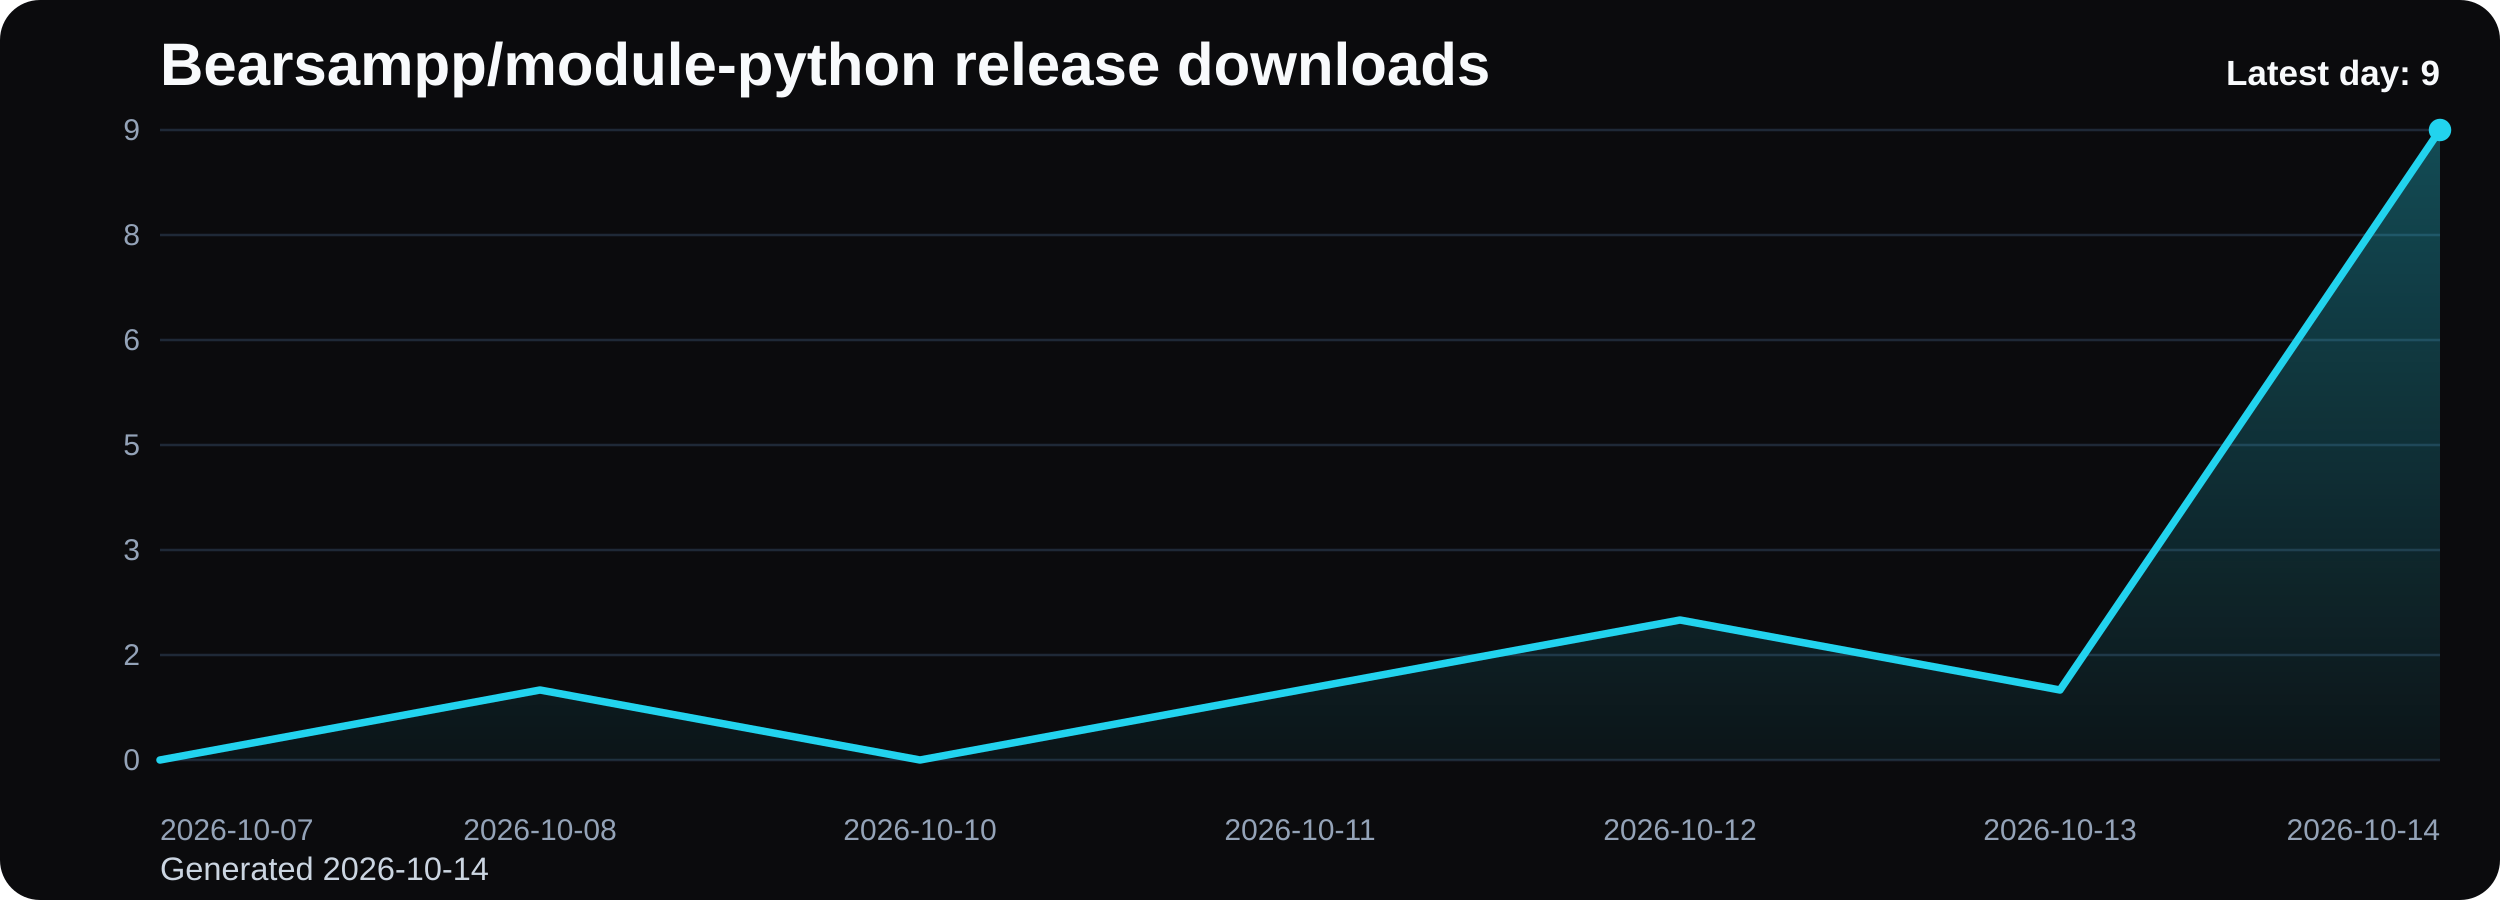
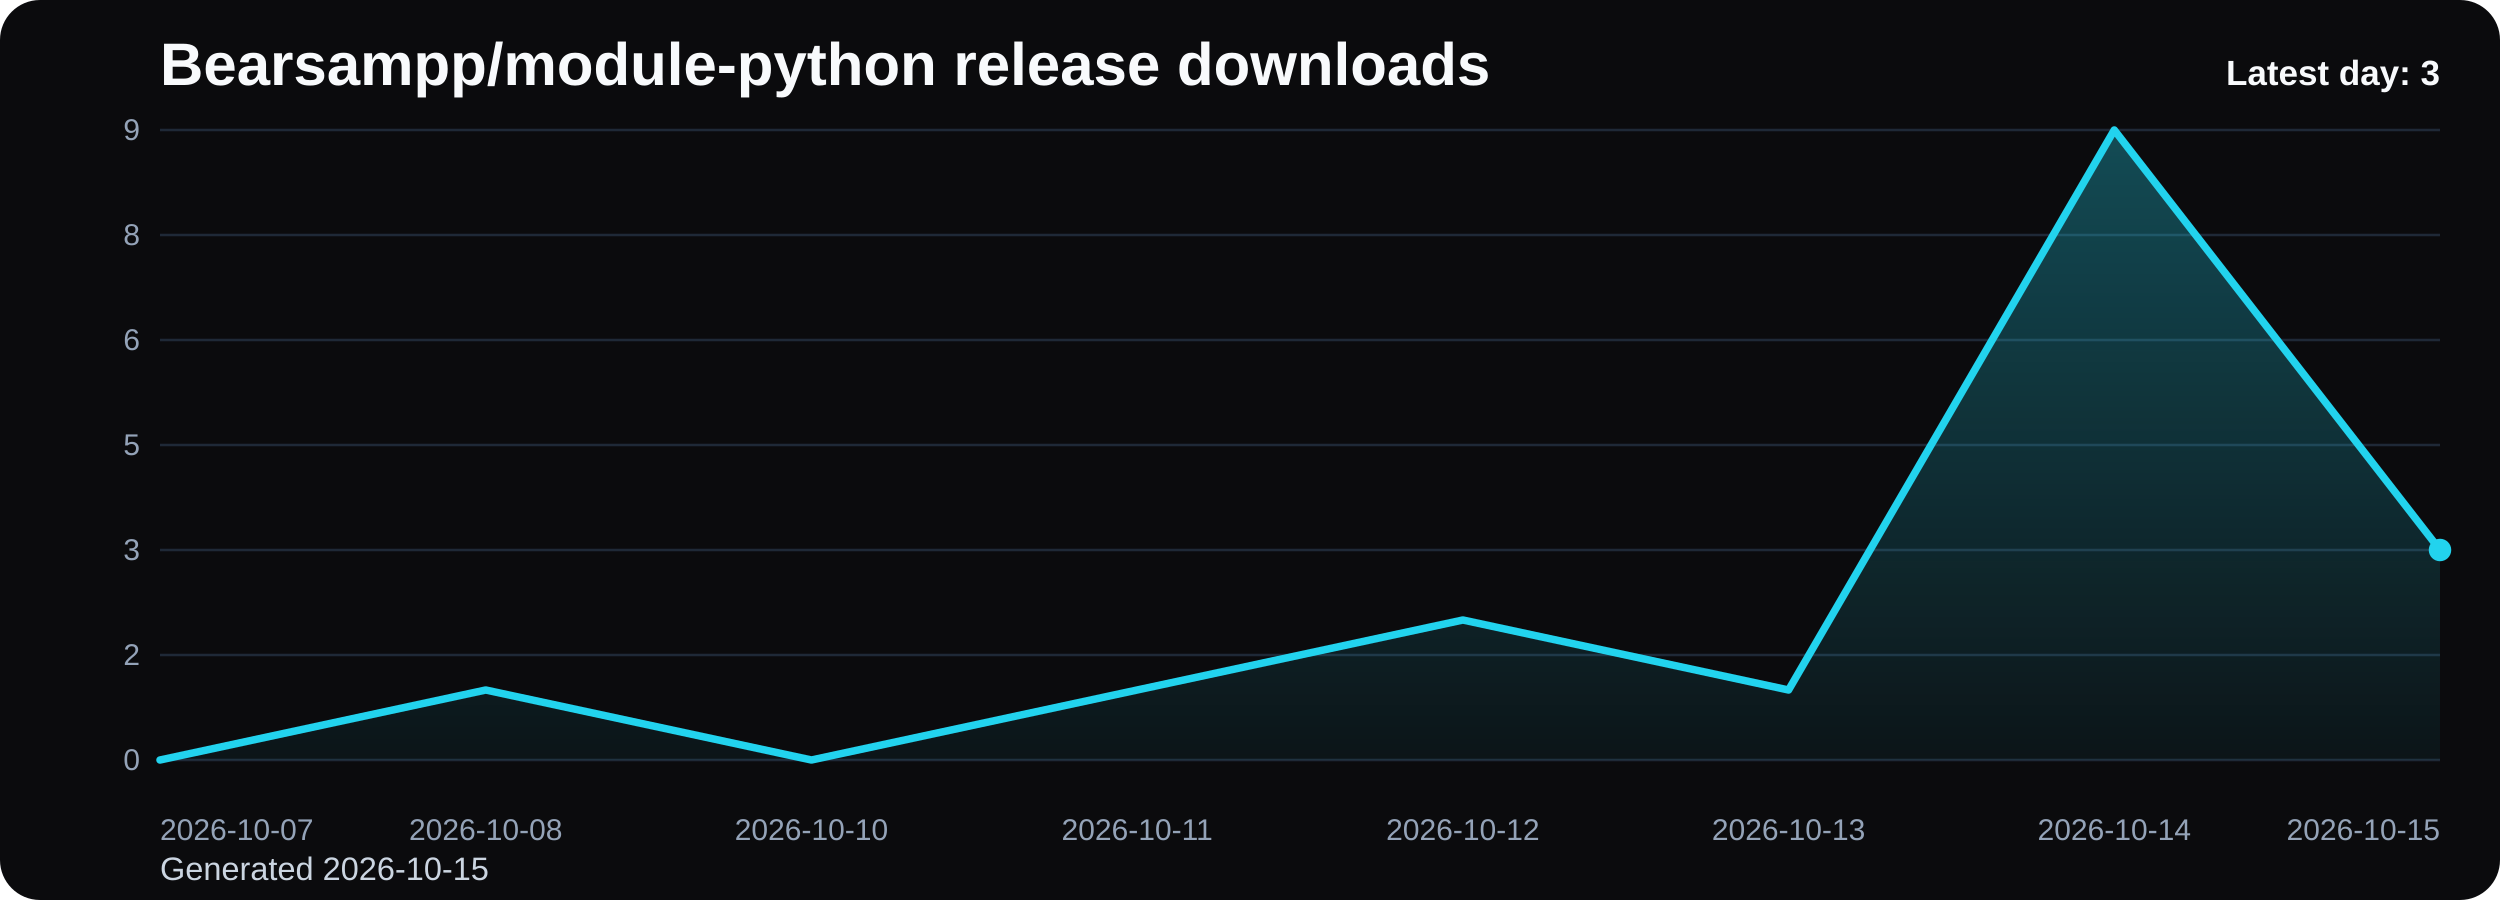
<svg xmlns="http://www.w3.org/2000/svg" viewBox="0 0 1000 360" role="img" aria-label="Bearsampp/module-python release downloads chart">
  <defs>
    <linearGradient id="fill-daily-black" x1="0" y1="0" x2="0" y2="1">
      <stop offset="0%" stop-color="#22d3ee" stop-opacity="0.32" />
      <stop offset="100%" stop-color="#22d3ee" stop-opacity="0.05" />
    </linearGradient>
    <style>
      .bg { fill: #0b0b0d; }
      .title { font: 700 24px Arial, sans-serif; fill: #f8fafc; }
      .sub { font: 400 13px Arial, sans-serif; fill: #cbd5e1; }
      .grid { stroke: #1f2937; stroke-width: 1; }
      .axis { font: 400 12px Arial, sans-serif; fill: #94a3b8; }
      .line { fill: none; stroke: #22d3ee; stroke-width: 3; stroke-linecap: round; stroke-linejoin: round; }
      .dot { fill: #22d3ee; }
      .value { font: 600 11px Arial, sans-serif; fill: #cbd5e1; }
      .latest { font: 700 14px Arial, sans-serif; fill: #f8fafc; }
    </style>
  </defs>
  <rect class="bg" x="0" y="0" width="1000" height="360" rx="16" />
  <text class="title" x="64" y="34">Bearsampp/module-python release downloads</text>
-   <text class="sub" x="64" y="352">Generated 2026-10-14</text>
+   <text class="sub" x="64" y="352">Generated 2026-10-15</text>
  <line x1="64" y1="52.00" x2="976" y2="52.00" class="grid" />
  <text x="56" y="56.00" text-anchor="end" class="axis">9</text>
  <line x1="64" y1="94.00" x2="976" y2="94.00" class="grid" />
  <text x="56" y="98.00" text-anchor="end" class="axis">8</text>
  <line x1="64" y1="136.00" x2="976" y2="136.00" class="grid" />
  <text x="56" y="140.00" text-anchor="end" class="axis">6</text>
  <line x1="64" y1="178.00" x2="976" y2="178.00" class="grid" />
  <text x="56" y="182.00" text-anchor="end" class="axis">5</text>
  <line x1="64" y1="220.00" x2="976" y2="220.00" class="grid" />
  <text x="56" y="224.00" text-anchor="end" class="axis">3</text>
  <line x1="64" y1="262.00" x2="976" y2="262.00" class="grid" />
  <text x="56" y="266.00" text-anchor="end" class="axis">2</text>
  <line x1="64" y1="304.00" x2="976" y2="304.00" class="grid" />
  <text x="56" y="308.00" text-anchor="end" class="axis">0</text>
-   <path d="M 64.00 304 L 64.00 304.00 L 216.00 276.00 L 368.00 304.00 L 520.00 276.00 L 672.00 248.00 L 824.00 276.00 L 976.00 52.00 L 976.00 304 Z" fill="url(#fill-daily-black)" />
-   <polyline class="line" points="64.00,304.00 216.00,276.00 368.00,304.00 520.00,276.00 672.00,248.00 824.00,276.00 976.00,52.00" />
-   <circle class="dot" cx="976.00" cy="52.00" r="4.5" />
+   <path d="M 64.00 304 L 64.00 304.00 L 194.29 276.00 L 324.57 304.00 L 454.86 276.00 L 585.14 248.00 L 715.43 276.00 L 845.71 52.00 L 976.00 220.00 L 976.00 304 Z" fill="url(#fill-daily-black)" />
+   <polyline class="line" points="64.00,304.00 194.29,276.00 324.57,304.00 454.86,276.00 585.14,248.00 715.43,276.00 845.71,52.00 976.00,220.00" />
+   <circle class="dot" cx="976.00" cy="220.00" r="4.5" />
  <text class="axis" x="64.00" y="336" text-anchor="start">2026-10-07</text>
-   <text class="axis" x="216.00" y="336" text-anchor="middle">2026-10-08</text>
-   <text class="axis" x="368.00" y="336" text-anchor="middle">2026-10-10</text>
-   <text class="axis" x="520.00" y="336" text-anchor="middle">2026-10-11</text>
-   <text class="axis" x="672.00" y="336" text-anchor="middle">2026-10-12</text>
-   <text class="axis" x="824.00" y="336" text-anchor="middle">2026-10-13</text>
-   <text class="axis" x="976.00" y="336" text-anchor="end">2026-10-14</text>
-   <text class="latest" x="976" y="34" text-anchor="end">Latest day: 9</text>
+   <text class="axis" x="194.29" y="336" text-anchor="middle">2026-10-08</text>
+   <text class="axis" x="324.57" y="336" text-anchor="middle">2026-10-10</text>
+   <text class="axis" x="454.86" y="336" text-anchor="middle">2026-10-11</text>
+   <text class="axis" x="585.14" y="336" text-anchor="middle">2026-10-12</text>
+   <text class="axis" x="715.43" y="336" text-anchor="middle">2026-10-13</text>
+   <text class="axis" x="845.71" y="336" text-anchor="middle">2026-10-14</text>
+   <text class="axis" x="976.00" y="336" text-anchor="end">2026-10-15</text>
+   <text class="latest" x="976" y="34" text-anchor="end">Latest day: 3</text>
</svg>
